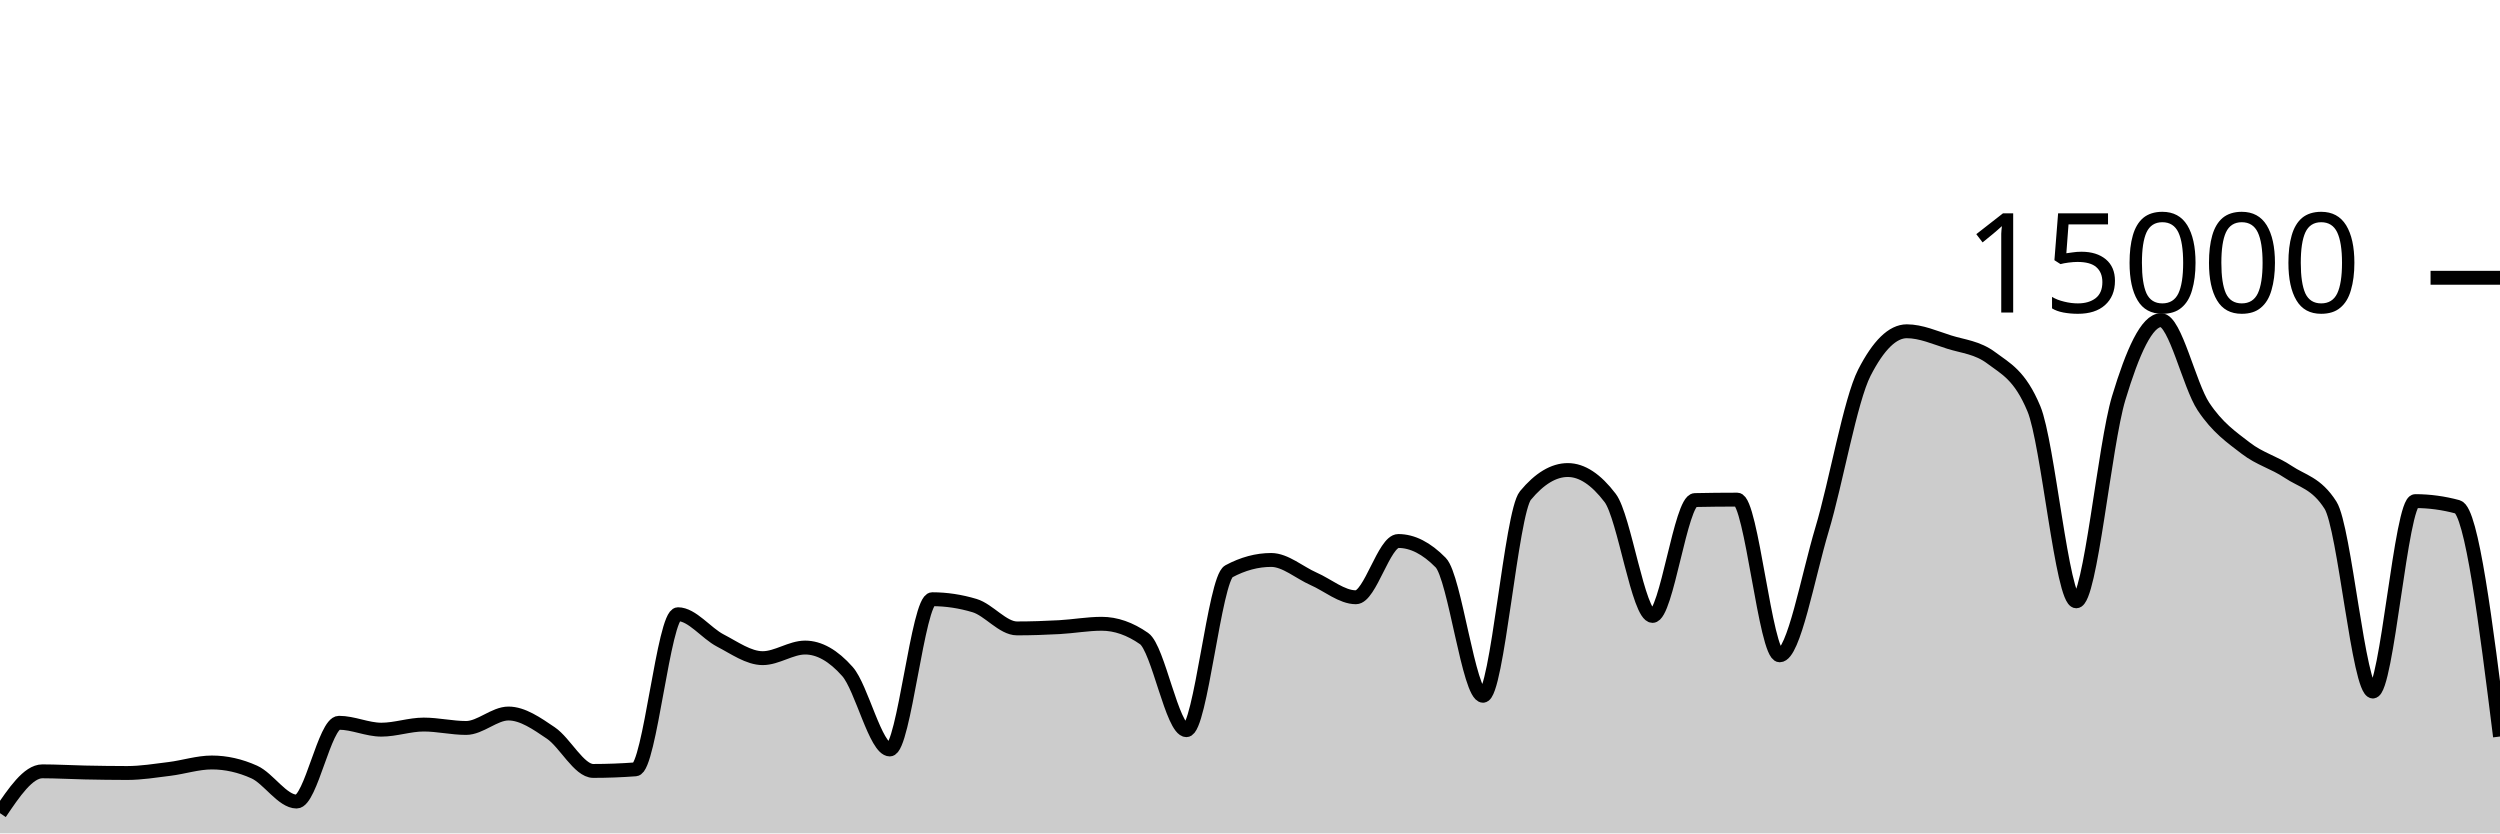
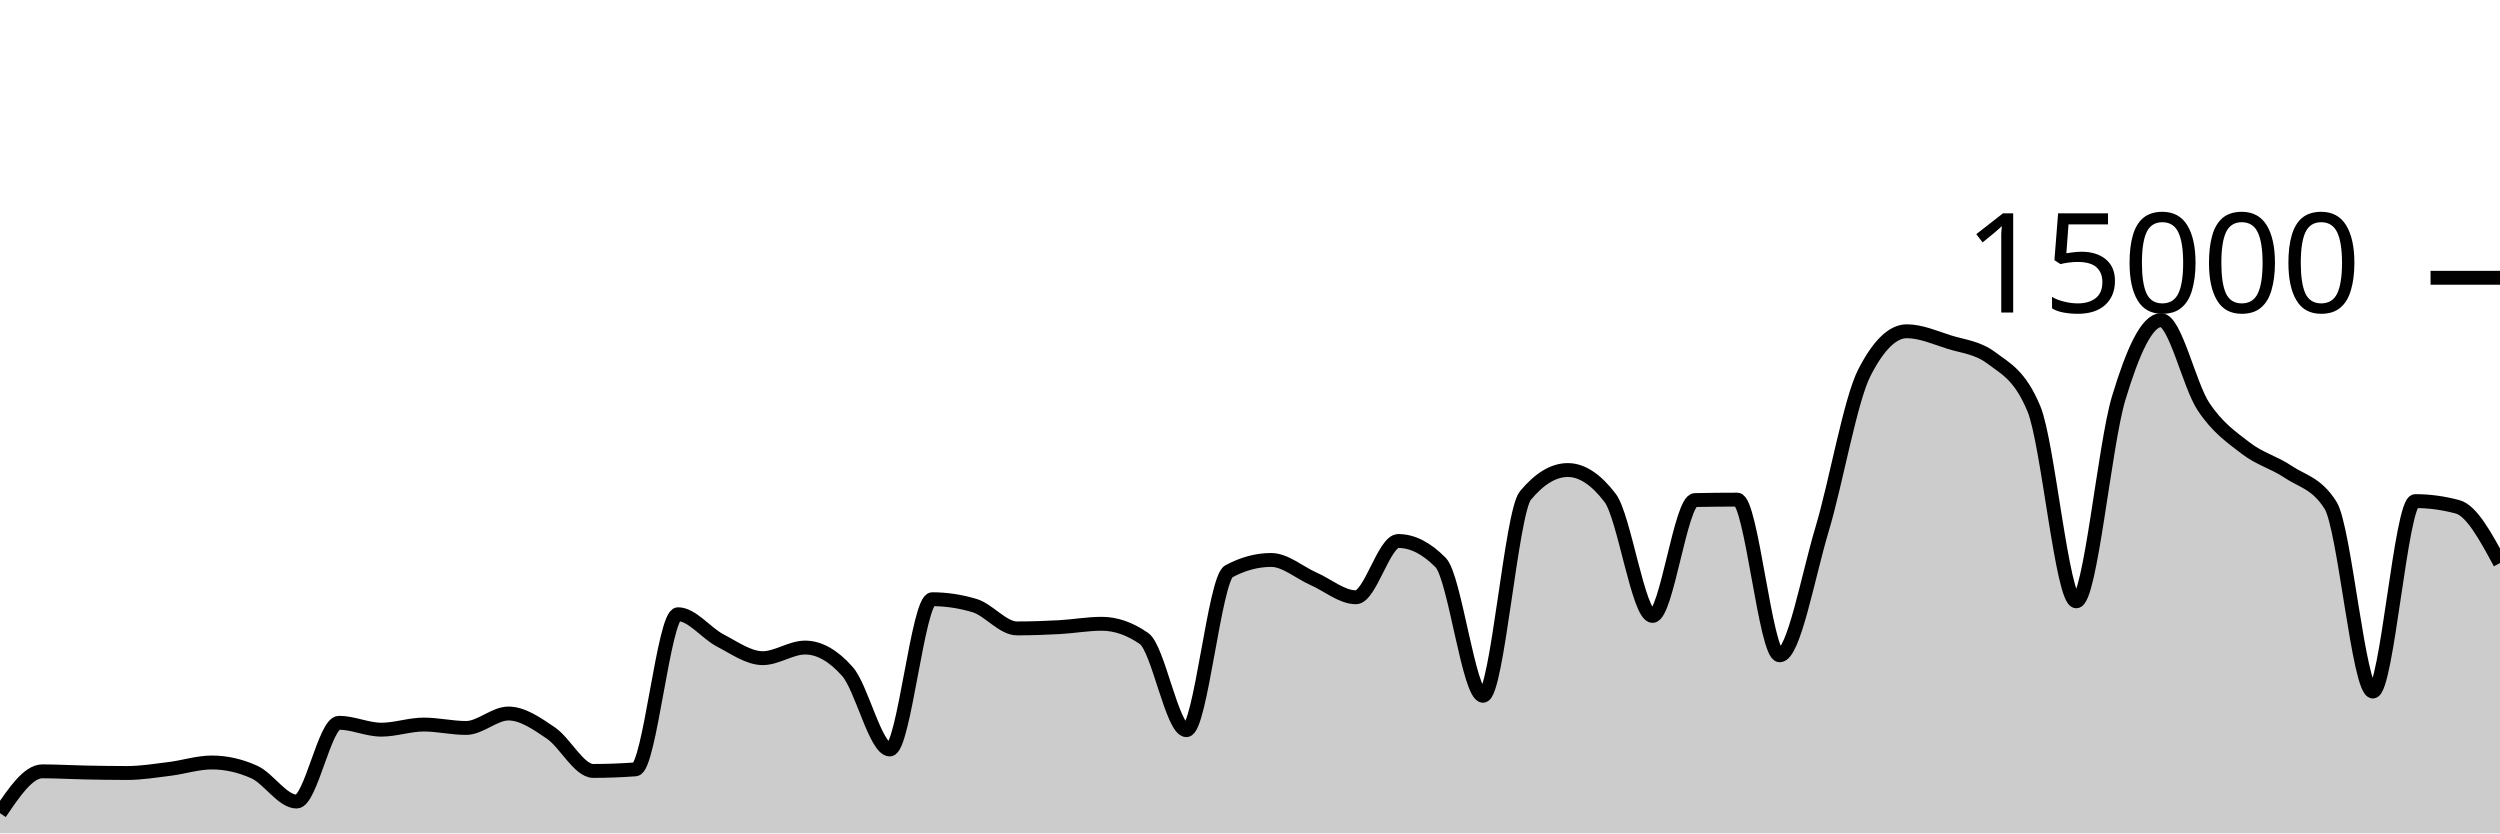
<svg xmlns="http://www.w3.org/2000/svg" viewBox="0 0 180 60">
  <g transform="translate(0,20)">
-     <path class="area" fill="rgba(0, 0, 0, 0.2)" d="M0,38.549C1.017,37.043,2.034,35.536,3.051,35.536C4.068,35.536,5.085,35.599,6.102,35.619C7.119,35.639,8.136,35.656,9.153,35.656C10.169,35.656,11.186,35.489,12.203,35.363C13.22,35.236,14.237,34.899,15.254,34.899C16.271,34.899,17.288,35.127,18.305,35.584C19.322,36.041,20.339,37.712,21.356,37.712C22.373,37.712,23.39,32.04,24.407,32.04C25.424,32.04,26.441,32.536,27.458,32.536C28.475,32.536,29.492,32.168,30.508,32.168C31.525,32.168,32.542,32.413,33.559,32.413C34.576,32.413,35.593,31.373,36.61,31.373C37.627,31.373,38.644,32.087,39.661,32.776C40.678,33.465,41.695,35.507,42.712,35.507C43.729,35.507,44.746,35.468,45.763,35.392C46.78,35.316,47.797,24.224,48.814,24.224C49.831,24.224,50.847,25.59,51.864,26.117C52.881,26.644,53.898,27.387,54.915,27.387C55.932,27.387,56.949,26.624,57.966,26.624C58.983,26.624,60,27.199,61.017,28.349C62.034,29.5,63.051,33.963,64.068,33.963C65.085,33.963,66.102,23.144,67.119,23.144C68.136,23.144,69.153,23.297,70.169,23.603C71.186,23.908,72.203,25.245,73.22,25.245C74.237,25.245,75.254,25.21,76.271,25.155C77.288,25.099,78.305,24.912,79.322,24.912C80.339,24.912,81.356,25.267,82.373,25.976C83.39,26.685,84.407,32.573,85.424,32.573C86.441,32.573,87.458,21.682,88.475,21.136C89.492,20.59,90.508,20.317,91.525,20.317C92.542,20.317,93.559,21.227,94.576,21.675C95.593,22.122,96.61,23.003,97.627,23.003C98.644,23.003,99.661,18.952,100.678,18.952C101.695,18.952,102.712,19.47,103.729,20.507C104.746,21.543,105.763,30.096,106.78,30.096C107.797,30.096,108.814,16.9,109.831,15.677C110.847,14.454,111.864,13.843,112.881,13.843C113.898,13.843,114.915,14.513,115.932,15.853C116.949,17.194,117.966,24.347,118.983,24.347C120,24.347,121.017,16.027,122.034,16.005C123.051,15.984,124.068,15.973,125.085,15.973C126.102,15.973,127.119,27.184,128.136,27.184C129.153,27.184,130.169,21.513,131.186,18.12C132.203,14.727,133.22,8.811,134.237,6.827C135.254,4.843,136.271,3.851,137.288,3.851C138.305,3.851,139.322,4.308,140.339,4.629C141.356,4.951,142.373,5.012,143.39,5.779C144.407,6.545,145.424,6.996,146.441,9.432C147.458,11.868,148.475,23.296,149.492,23.296C150.508,23.296,151.525,12.052,152.542,8.677C153.559,5.303,154.576,3.051,155.593,3.051C156.61,3.051,157.627,7.728,158.644,9.264C159.661,10.8,160.678,11.485,161.695,12.269C162.712,13.054,163.729,13.286,164.746,13.971C165.763,14.655,166.78,14.772,167.797,16.376C168.814,17.98,169.831,29.789,170.847,29.789C171.864,29.789,172.881,16.08,173.898,16.08C174.915,16.08,175.932,16.218,176.949,16.493C177.966,16.769,178.983,24.899,180,33.029L180,40C178.983,40,177.966,40,176.949,40C175.932,40,174.915,40,173.898,40C172.881,40,171.864,40,170.847,40C169.831,40,168.814,40,167.797,40C166.78,40,165.763,40,164.746,40C163.729,40,162.712,40,161.695,40C160.678,40,159.661,40,158.644,40C157.627,40,156.61,40,155.593,40C154.576,40,153.559,40,152.542,40C151.525,40,150.508,40,149.492,40C148.475,40,147.458,40,146.441,40C145.424,40,144.407,40,143.39,40C142.373,40,141.356,40,140.339,40C139.322,40,138.305,40,137.288,40C136.271,40,135.254,40,134.237,40C133.22,40,132.203,40,131.186,40C130.169,40,129.153,40,128.136,40C127.119,40,126.102,40,125.085,40C124.068,40,123.051,40,122.034,40C121.017,40,120,40,118.983,40C117.966,40,116.949,40,115.932,40C114.915,40,113.898,40,112.881,40C111.864,40,110.847,40,109.831,40C108.814,40,107.797,40,106.78,40C105.763,40,104.746,40,103.729,40C102.712,40,101.695,40,100.678,40C99.661,40,98.644,40,97.627,40C96.61,40,95.593,40,94.576,40C93.559,40,92.542,40,91.525,40C90.508,40,89.492,40,88.475,40C87.458,40,86.441,40,85.424,40C84.407,40,83.39,40,82.373,40C81.356,40,80.339,40,79.322,40C78.305,40,77.288,40,76.271,40C75.254,40,74.237,40,73.22,40C72.203,40,71.186,40,70.169,40C69.153,40,68.136,40,67.119,40C66.102,40,65.085,40,64.068,40C63.051,40,62.034,40,61.017,40C60,40,58.983,40,57.966,40C56.949,40,55.932,40,54.915,40C53.898,40,52.881,40,51.864,40C50.847,40,49.831,40,48.814,40C47.797,40,46.78,40,45.763,40C44.746,40,43.729,40,42.712,40C41.695,40,40.678,40,39.661,40C38.644,40,37.627,40,36.61,40C35.593,40,34.576,40,33.559,40C32.542,40,31.525,40,30.508,40C29.492,40,28.475,40,27.458,40C26.441,40,25.424,40,24.407,40C23.39,40,22.373,40,21.356,40C20.339,40,19.322,40,18.305,40C17.288,40,16.271,40,15.254,40C14.237,40,13.22,40,12.203,40C11.186,40,10.169,40,9.153,40C8.136,40,7.119,40,6.102,40C5.085,40,4.068,40,3.051,40C2.034,40,1.017,40,0,40Z" />
-     <path class="line" stroke="black" fill="none" d="M0,38.549C1.017,37.043,2.034,35.536,3.051,35.536C4.068,35.536,5.085,35.599,6.102,35.619C7.119,35.639,8.136,35.656,9.153,35.656C10.169,35.656,11.186,35.489,12.203,35.363C13.22,35.236,14.237,34.899,15.254,34.899C16.271,34.899,17.288,35.127,18.305,35.584C19.322,36.041,20.339,37.712,21.356,37.712C22.373,37.712,23.39,32.04,24.407,32.04C25.424,32.04,26.441,32.536,27.458,32.536C28.475,32.536,29.492,32.168,30.508,32.168C31.525,32.168,32.542,32.413,33.559,32.413C34.576,32.413,35.593,31.373,36.61,31.373C37.627,31.373,38.644,32.087,39.661,32.776C40.678,33.465,41.695,35.507,42.712,35.507C43.729,35.507,44.746,35.468,45.763,35.392C46.78,35.316,47.797,24.224,48.814,24.224C49.831,24.224,50.847,25.59,51.864,26.117C52.881,26.644,53.898,27.387,54.915,27.387C55.932,27.387,56.949,26.624,57.966,26.624C58.983,26.624,60,27.199,61.017,28.349C62.034,29.5,63.051,33.963,64.068,33.963C65.085,33.963,66.102,23.144,67.119,23.144C68.136,23.144,69.153,23.297,70.169,23.603C71.186,23.908,72.203,25.245,73.22,25.245C74.237,25.245,75.254,25.21,76.271,25.155C77.288,25.099,78.305,24.912,79.322,24.912C80.339,24.912,81.356,25.267,82.373,25.976C83.39,26.685,84.407,32.573,85.424,32.573C86.441,32.573,87.458,21.682,88.475,21.136C89.492,20.59,90.508,20.317,91.525,20.317C92.542,20.317,93.559,21.227,94.576,21.675C95.593,22.122,96.61,23.003,97.627,23.003C98.644,23.003,99.661,18.952,100.678,18.952C101.695,18.952,102.712,19.47,103.729,20.507C104.746,21.543,105.763,30.096,106.78,30.096C107.797,30.096,108.814,16.9,109.831,15.677C110.847,14.454,111.864,13.843,112.881,13.843C113.898,13.843,114.915,14.513,115.932,15.853C116.949,17.194,117.966,24.347,118.983,24.347C120,24.347,121.017,16.027,122.034,16.005C123.051,15.984,124.068,15.973,125.085,15.973C126.102,15.973,127.119,27.184,128.136,27.184C129.153,27.184,130.169,21.513,131.186,18.12C132.203,14.727,133.22,8.811,134.237,6.827C135.254,4.843,136.271,3.851,137.288,3.851C138.305,3.851,139.322,4.308,140.339,4.629C141.356,4.951,142.373,5.012,143.39,5.779C144.407,6.545,145.424,6.996,146.441,9.432C147.458,11.868,148.475,23.296,149.492,23.296C150.508,23.296,151.525,12.052,152.542,8.677C153.559,5.303,154.576,3.051,155.593,3.051C156.61,3.051,157.627,7.728,158.644,9.264C159.661,10.8,160.678,11.485,161.695,12.269C162.712,13.054,163.729,13.286,164.746,13.971C165.763,14.655,166.78,14.772,167.797,16.376C168.814,17.98,169.831,29.789,170.847,29.789C171.864,29.789,172.881,16.08,173.898,16.08C174.915,16.08,175.932,16.218,176.949,16.493C177.966,16.769,178.983,24.899,180,33.029" />
+     <path class="area" fill="rgba(0, 0, 0, 0.2)" d="M0,38.549C1.017,37.043,2.034,35.536,3.051,35.536C4.068,35.536,5.085,35.599,6.102,35.619C7.119,35.639,8.136,35.656,9.153,35.656C10.169,35.656,11.186,35.489,12.203,35.363C13.22,35.236,14.237,34.899,15.254,34.899C16.271,34.899,17.288,35.127,18.305,35.584C19.322,36.041,20.339,37.712,21.356,37.712C22.373,37.712,23.39,32.04,24.407,32.04C25.424,32.04,26.441,32.536,27.458,32.536C28.475,32.536,29.492,32.168,30.508,32.168C31.525,32.168,32.542,32.413,33.559,32.413C34.576,32.413,35.593,31.373,36.61,31.373C37.627,31.373,38.644,32.087,39.661,32.776C40.678,33.465,41.695,35.507,42.712,35.507C43.729,35.507,44.746,35.468,45.763,35.392C46.78,35.316,47.797,24.224,48.814,24.224C49.831,24.224,50.847,25.59,51.864,26.117C52.881,26.644,53.898,27.387,54.915,27.387C55.932,27.387,56.949,26.624,57.966,26.624C58.983,26.624,60,27.199,61.017,28.349C62.034,29.5,63.051,33.963,64.068,33.963C65.085,33.963,66.102,23.144,67.119,23.144C68.136,23.144,69.153,23.297,70.169,23.603C71.186,23.908,72.203,25.245,73.22,25.245C74.237,25.245,75.254,25.21,76.271,25.155C77.288,25.099,78.305,24.912,79.322,24.912C80.339,24.912,81.356,25.267,82.373,25.976C83.39,26.685,84.407,32.573,85.424,32.573C86.441,32.573,87.458,21.682,88.475,21.136C89.492,20.59,90.508,20.317,91.525,20.317C92.542,20.317,93.559,21.227,94.576,21.675C95.593,22.122,96.61,23.003,97.627,23.003C98.644,23.003,99.661,18.952,100.678,18.952C101.695,18.952,102.712,19.47,103.729,20.507C104.746,21.543,105.763,30.096,106.78,30.096C107.797,30.096,108.814,16.9,109.831,15.677C110.847,14.454,111.864,13.843,112.881,13.843C113.898,13.843,114.915,14.513,115.932,15.853C116.949,17.194,117.966,24.347,118.983,24.347C120,24.347,121.017,16.027,122.034,16.005C123.051,15.984,124.068,15.973,125.085,15.973C126.102,15.973,127.119,27.184,128.136,27.184C129.153,27.184,130.169,21.513,131.186,18.12C132.203,14.727,133.22,8.811,134.237,6.827C135.254,4.843,136.271,3.851,137.288,3.851C138.305,3.851,139.322,4.308,140.339,4.629C141.356,4.951,142.373,5.012,143.39,5.779C144.407,6.545,145.424,6.996,146.441,9.432C147.458,11.868,148.475,23.296,149.492,23.296C150.508,23.296,151.525,12.052,152.542,8.677C153.559,5.303,154.576,3.051,155.593,3.051C156.61,3.051,157.627,7.728,158.644,9.264C159.661,10.8,160.678,11.485,161.695,12.269C162.712,13.054,163.729,13.286,164.746,13.971C165.763,14.655,166.78,14.772,167.797,16.376C168.814,17.98,169.831,29.789,170.847,29.789C171.864,29.789,172.881,16.08,173.898,16.08C174.915,16.08,175.932,16.218,176.949,16.493C177.966,16.769,178.983,18.654,180,20.539L180,40C178.983,40,177.966,40,176.949,40C175.932,40,174.915,40,173.898,40C172.881,40,171.864,40,170.847,40C169.831,40,168.814,40,167.797,40C166.78,40,165.763,40,164.746,40C163.729,40,162.712,40,161.695,40C160.678,40,159.661,40,158.644,40C157.627,40,156.61,40,155.593,40C154.576,40,153.559,40,152.542,40C151.525,40,150.508,40,149.492,40C148.475,40,147.458,40,146.441,40C145.424,40,144.407,40,143.39,40C142.373,40,141.356,40,140.339,40C139.322,40,138.305,40,137.288,40C136.271,40,135.254,40,134.237,40C133.22,40,132.203,40,131.186,40C130.169,40,129.153,40,128.136,40C127.119,40,126.102,40,125.085,40C124.068,40,123.051,40,122.034,40C121.017,40,120,40,118.983,40C117.966,40,116.949,40,115.932,40C114.915,40,113.898,40,112.881,40C111.864,40,110.847,40,109.831,40C108.814,40,107.797,40,106.78,40C105.763,40,104.746,40,103.729,40C102.712,40,101.695,40,100.678,40C99.661,40,98.644,40,97.627,40C96.61,40,95.593,40,94.576,40C93.559,40,92.542,40,91.525,40C90.508,40,89.492,40,88.475,40C87.458,40,86.441,40,85.424,40C84.407,40,83.39,40,82.373,40C81.356,40,80.339,40,79.322,40C78.305,40,77.288,40,76.271,40C75.254,40,74.237,40,73.22,40C72.203,40,71.186,40,70.169,40C69.153,40,68.136,40,67.119,40C66.102,40,65.085,40,64.068,40C63.051,40,62.034,40,61.017,40C60,40,58.983,40,57.966,40C56.949,40,55.932,40,54.915,40C53.898,40,52.881,40,51.864,40C50.847,40,49.831,40,48.814,40C47.797,40,46.78,40,45.763,40C44.746,40,43.729,40,42.712,40C41.695,40,40.678,40,39.661,40C38.644,40,37.627,40,36.61,40C35.593,40,34.576,40,33.559,40C32.542,40,31.525,40,30.508,40C29.492,40,28.475,40,27.458,40C26.441,40,25.424,40,24.407,40C23.39,40,22.373,40,21.356,40C20.339,40,19.322,40,18.305,40C17.288,40,16.271,40,15.254,40C14.237,40,13.22,40,12.203,40C11.186,40,10.169,40,9.153,40C8.136,40,7.119,40,6.102,40C5.085,40,4.068,40,3.051,40C2.034,40,1.017,40,0,40Z" />
+     <path class="line" stroke="black" fill="none" d="M0,38.549C1.017,37.043,2.034,35.536,3.051,35.536C4.068,35.536,5.085,35.599,6.102,35.619C7.119,35.639,8.136,35.656,9.153,35.656C10.169,35.656,11.186,35.489,12.203,35.363C13.22,35.236,14.237,34.899,15.254,34.899C16.271,34.899,17.288,35.127,18.305,35.584C19.322,36.041,20.339,37.712,21.356,37.712C22.373,37.712,23.39,32.04,24.407,32.04C25.424,32.04,26.441,32.536,27.458,32.536C28.475,32.536,29.492,32.168,30.508,32.168C31.525,32.168,32.542,32.413,33.559,32.413C34.576,32.413,35.593,31.373,36.61,31.373C37.627,31.373,38.644,32.087,39.661,32.776C40.678,33.465,41.695,35.507,42.712,35.507C43.729,35.507,44.746,35.468,45.763,35.392C46.78,35.316,47.797,24.224,48.814,24.224C49.831,24.224,50.847,25.59,51.864,26.117C52.881,26.644,53.898,27.387,54.915,27.387C55.932,27.387,56.949,26.624,57.966,26.624C58.983,26.624,60,27.199,61.017,28.349C62.034,29.5,63.051,33.963,64.068,33.963C65.085,33.963,66.102,23.144,67.119,23.144C68.136,23.144,69.153,23.297,70.169,23.603C71.186,23.908,72.203,25.245,73.22,25.245C74.237,25.245,75.254,25.21,76.271,25.155C77.288,25.099,78.305,24.912,79.322,24.912C80.339,24.912,81.356,25.267,82.373,25.976C83.39,26.685,84.407,32.573,85.424,32.573C86.441,32.573,87.458,21.682,88.475,21.136C89.492,20.59,90.508,20.317,91.525,20.317C92.542,20.317,93.559,21.227,94.576,21.675C95.593,22.122,96.61,23.003,97.627,23.003C98.644,23.003,99.661,18.952,100.678,18.952C101.695,18.952,102.712,19.47,103.729,20.507C104.746,21.543,105.763,30.096,106.78,30.096C107.797,30.096,108.814,16.9,109.831,15.677C110.847,14.454,111.864,13.843,112.881,13.843C113.898,13.843,114.915,14.513,115.932,15.853C116.949,17.194,117.966,24.347,118.983,24.347C120,24.347,121.017,16.027,122.034,16.005C123.051,15.984,124.068,15.973,125.085,15.973C126.102,15.973,127.119,27.184,128.136,27.184C129.153,27.184,130.169,21.513,131.186,18.12C132.203,14.727,133.22,8.811,134.237,6.827C135.254,4.843,136.271,3.851,137.288,3.851C138.305,3.851,139.322,4.308,140.339,4.629C141.356,4.951,142.373,5.012,143.39,5.779C144.407,6.545,145.424,6.996,146.441,9.432C147.458,11.868,148.475,23.296,149.492,23.296C150.508,23.296,151.525,12.052,152.542,8.677C153.559,5.303,154.576,3.051,155.593,3.051C156.61,3.051,157.627,7.728,158.644,9.264C159.661,10.8,160.678,11.485,161.695,12.269C162.712,13.054,163.729,13.286,164.746,13.971C165.763,14.655,166.78,14.772,167.797,16.376C168.814,17.98,169.831,29.789,170.847,29.789C171.864,29.789,172.881,16.08,173.898,16.08C174.915,16.08,175.932,16.218,176.949,16.493C177.966,16.769,178.983,18.654,180,20.539" />
    <path class="axis-ceiling" stroke-width="1" stroke="black" fill="none" d="M175,0L180,0" />
    <text class="axis-ceiling-label" font-family="sans-serif" text-anchor="end" font-size="10px" x="170" y="2.5">15000</text>
  </g>
</svg>
